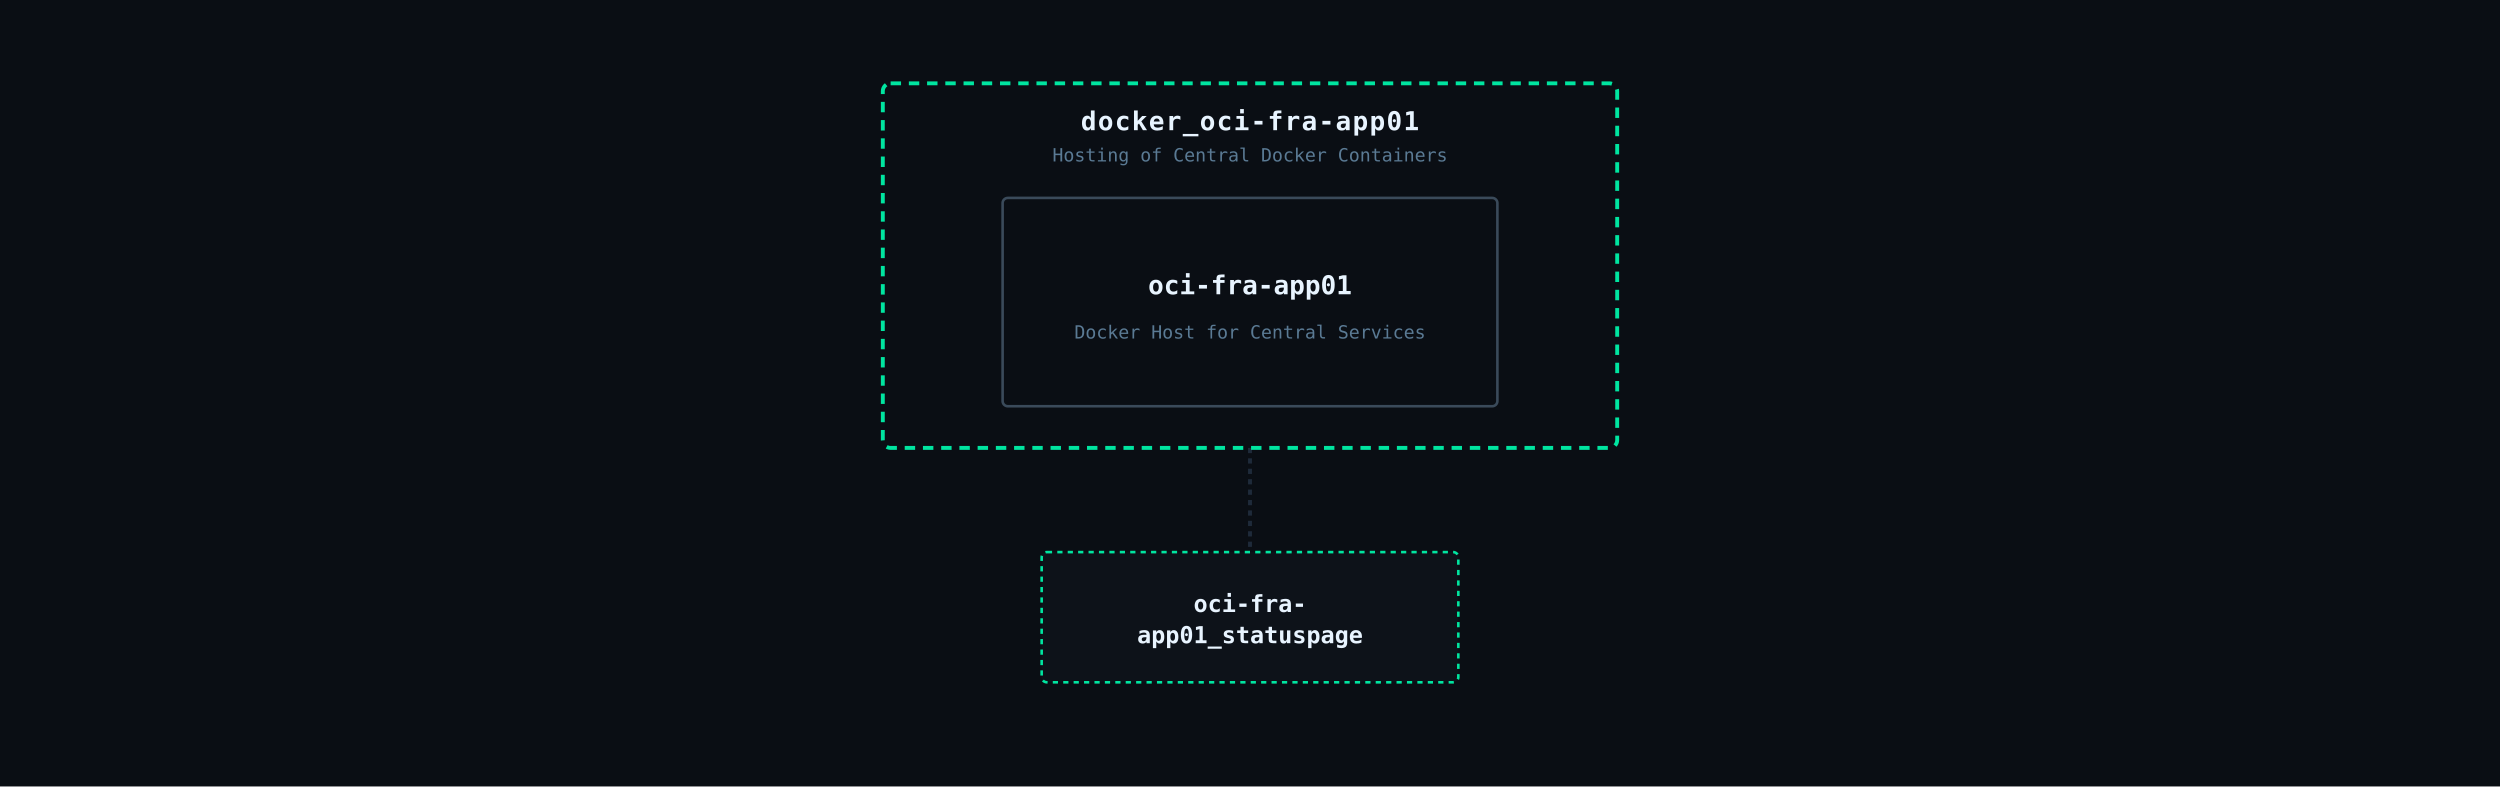
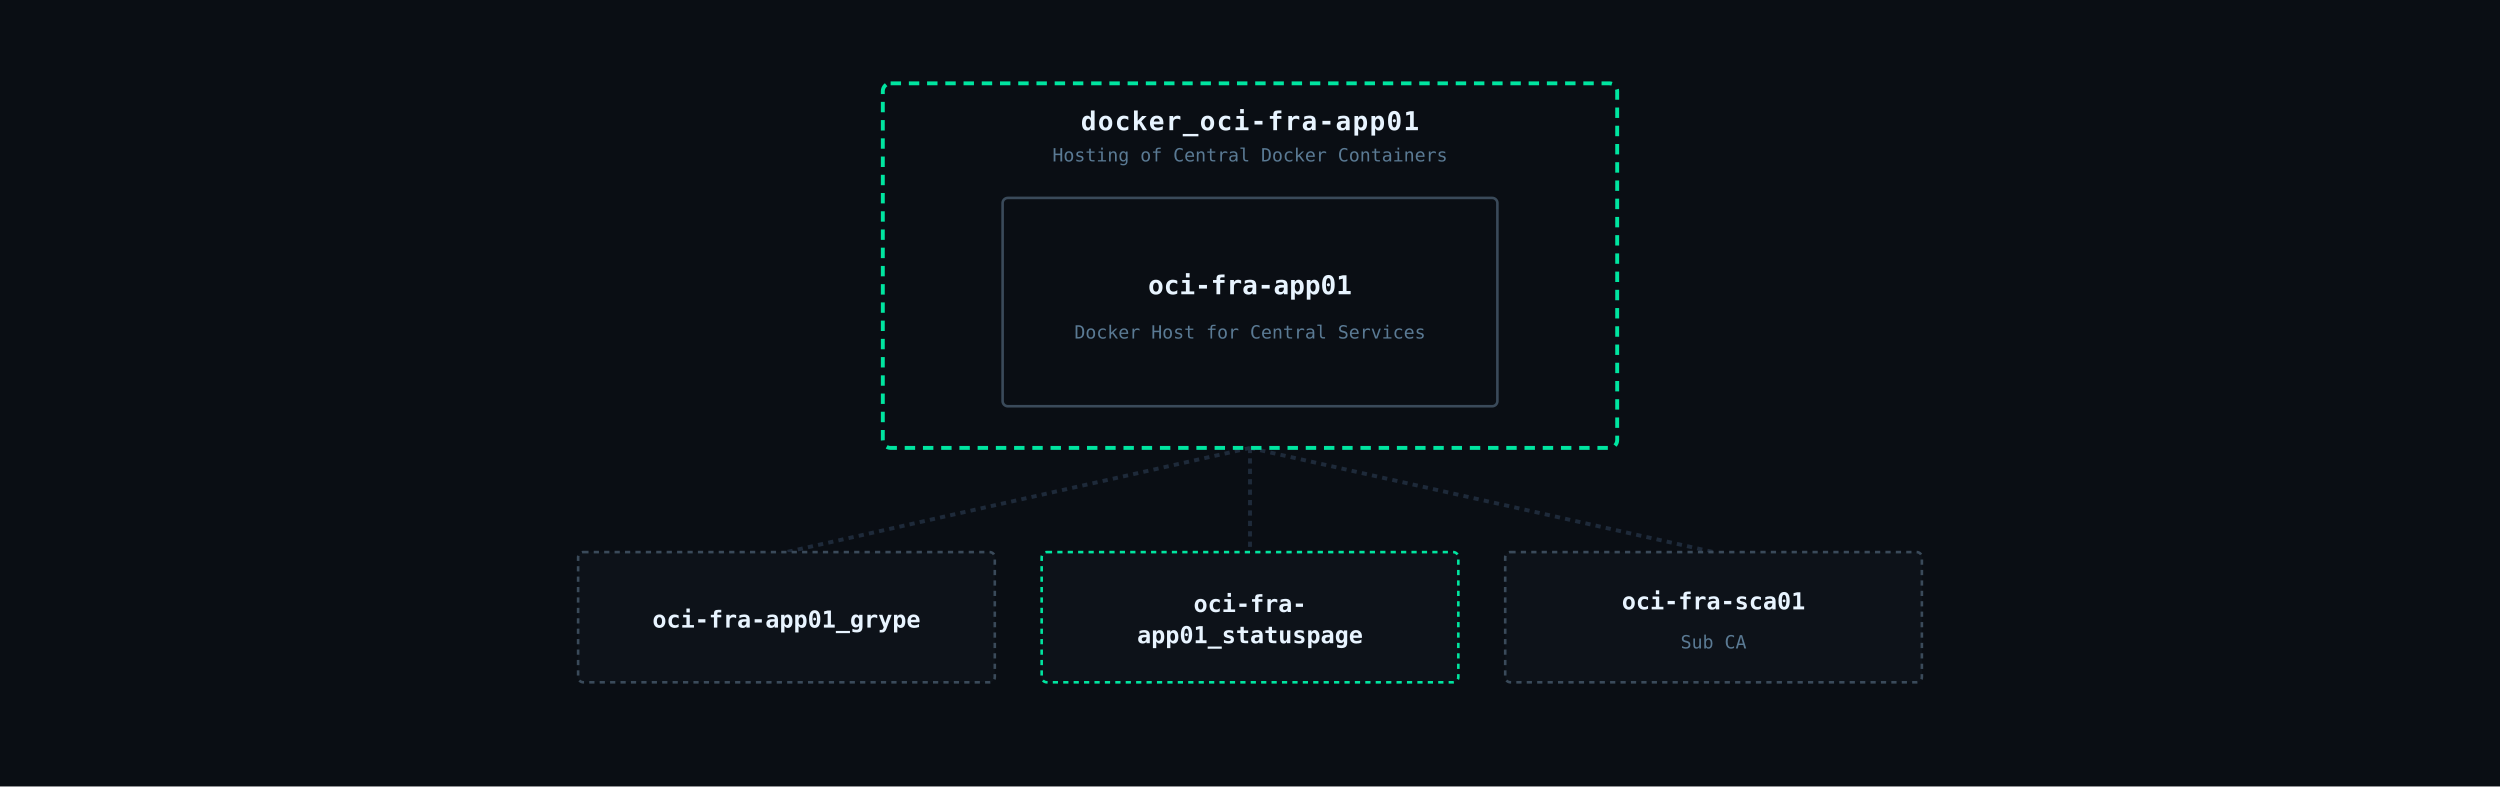
<svg xmlns="http://www.w3.org/2000/svg" viewBox="0 0 960 302" font-family="IBM Plex Mono, monospace">
  <rect width="960" height="302" fill="#0a0e14" />
+   <line x1="480" y1="172" x2="302" y2="212" stroke="#1e2a3a" stroke-width="1.5" stroke-dasharray="2,2" />
  <line x1="480" y1="172" x2="480" y2="212" stroke="#1e2a3a" stroke-width="1.5" stroke-dasharray="2,2" />
+   <line x1="480" y1="172" x2="658" y2="212" stroke="#1e2a3a" stroke-width="1.5" stroke-dasharray="2,2" />
  <rect x="339" y="32" width="282" height="140" rx="3" fill="none" stroke="#00e5a0" stroke-width="1.5" stroke-dasharray="4,3" />
  <text x="480" y="50" text-anchor="middle" fill="#e8f4ff" font-size="10" font-weight="600" letter-spacing="0.5">docker_oci-fra-app01</text>
  <text x="480" y="62" text-anchor="middle" fill="#5a7a94" font-size="7">Hosting of Central Docker Containers</text>
  <rect x="385" y="76" width="190" height="80" rx="2" fill="#0a0e14" stroke="#3a4a5a" stroke-width="1" />
  <text x="480" y="113" text-anchor="middle" fill="#e8f4ff" font-size="10" font-weight="600">oci-fra-app01</text>
  <text x="480" y="130" text-anchor="middle" fill="#5a7a94" font-size="7">Docker Host for Central Services</text>
+   <rect x="222" y="212" width="160" height="50" rx="2" fill="#0d1219" stroke="#3a4a5a" stroke-width="1" stroke-dasharray="2,2" />
+   <text x="302" y="241" text-anchor="middle" fill="#e8f4ff" font-size="9" font-weight="600">oci-fra-app01_grype</text>
  <rect x="400" y="212" width="160" height="50" rx="2" fill="#0d1219" stroke="#00e5a0" stroke-width="1" stroke-dasharray="2,2" />
  <text x="480" y="235" text-anchor="middle" fill="#e8f4ff" font-size="9" font-weight="600">oci-fra-</text>
  <text x="480" y="247" text-anchor="middle" fill="#e8f4ff" font-size="9" font-weight="600">app01_statuspage</text>
+   <rect x="578" y="212" width="160" height="50" rx="2" fill="#0d1219" stroke="#3a4a5a" stroke-width="1" stroke-dasharray="2,2" />
+   <text x="658" y="234" text-anchor="middle" fill="#e8f4ff" font-size="9" font-weight="600">oci-fra-sca01</text>
+   <text x="658" y="249" text-anchor="middle" fill="#5a7a94" font-size="7">Sub CA</text>
</svg>
